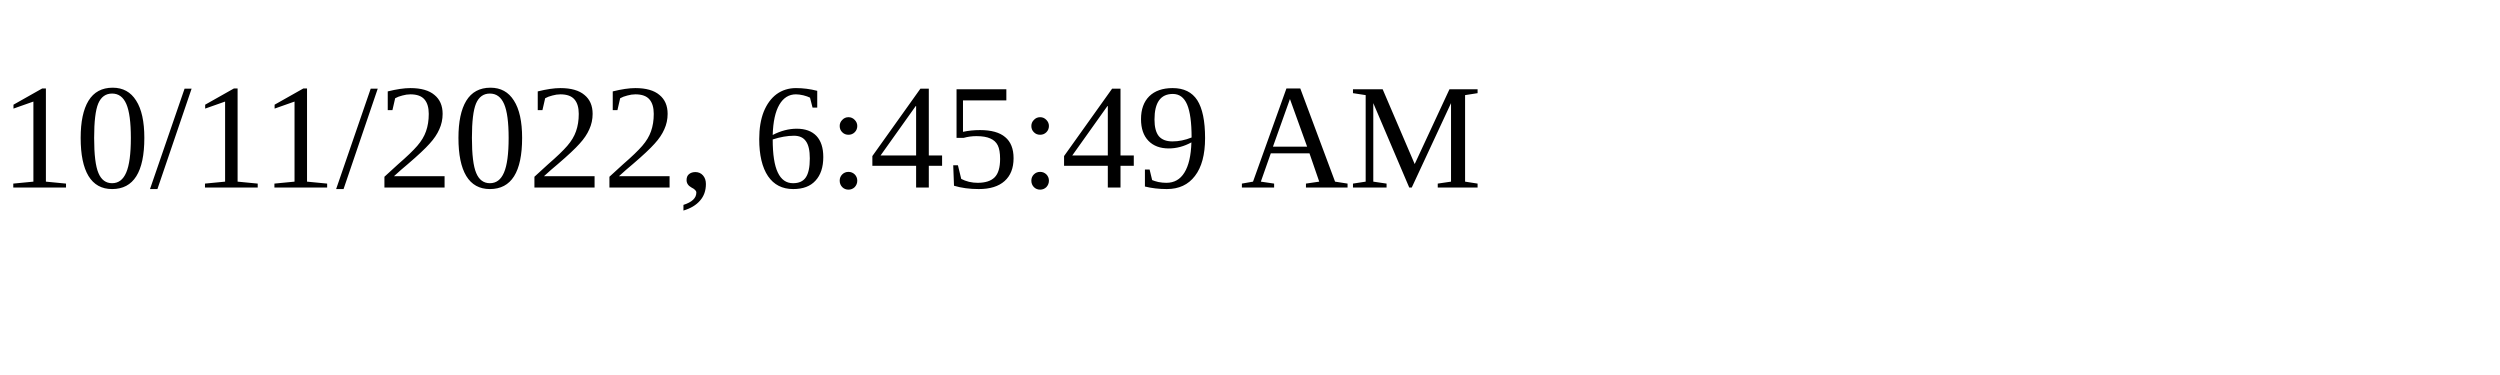
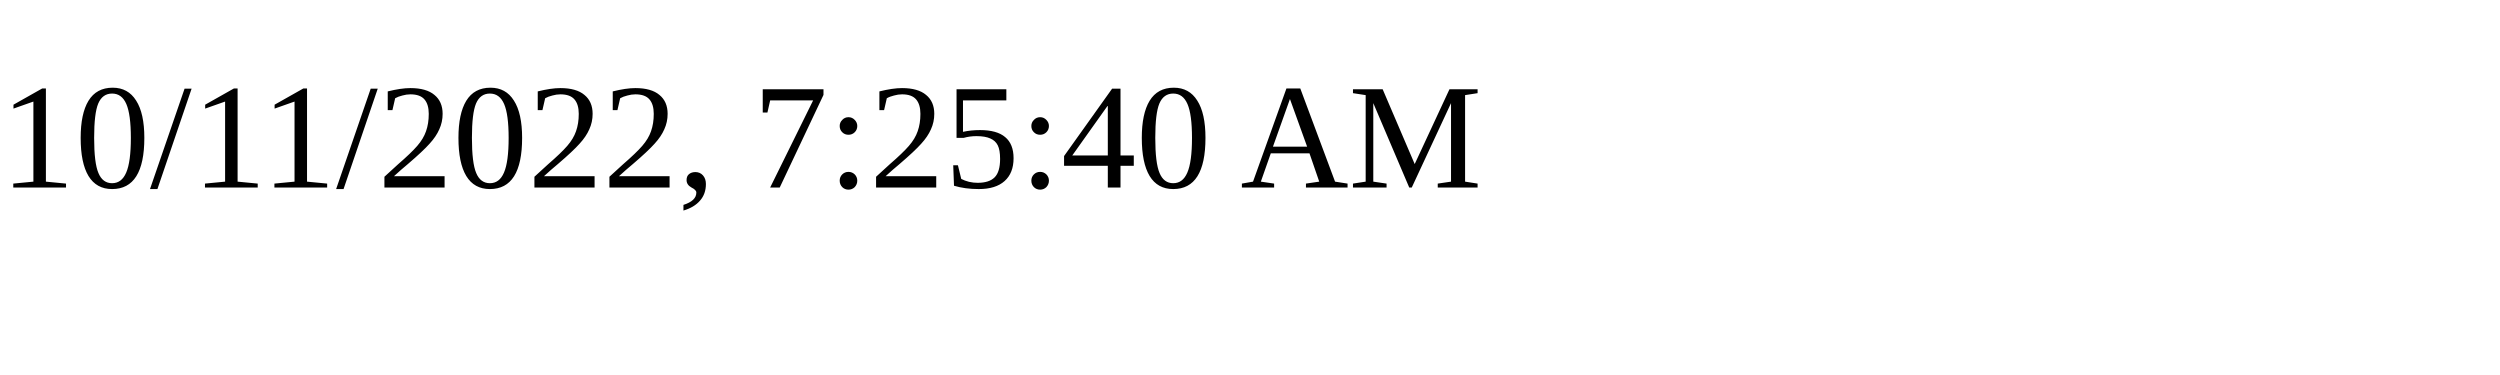
<svg xmlns="http://www.w3.org/2000/svg" height="30" width="200">
-   <text x="0" y="15">10/11/2022, 6:45:49 AM</text>
+   <text x="0" y="15">10/11/2022, 7:25:40 AM</text>
</svg>
